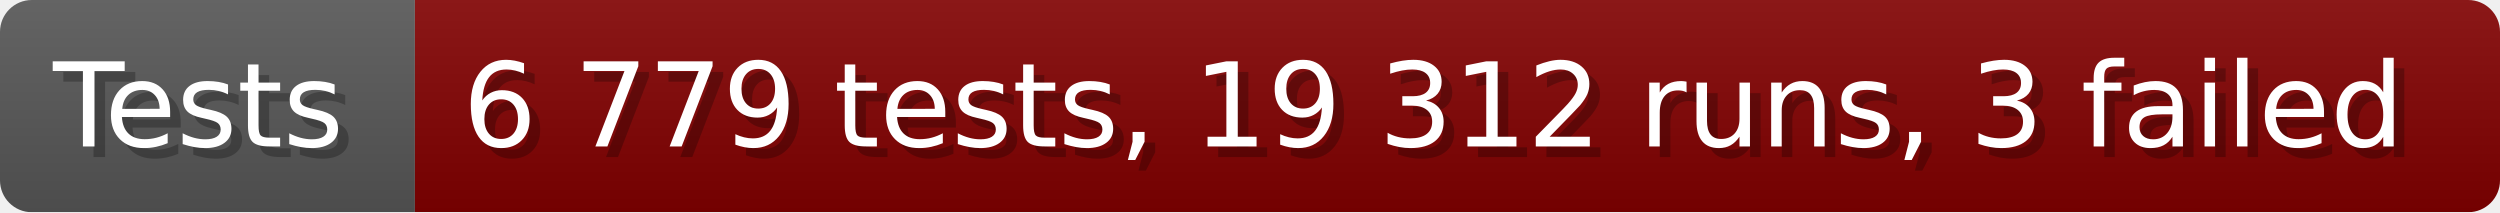
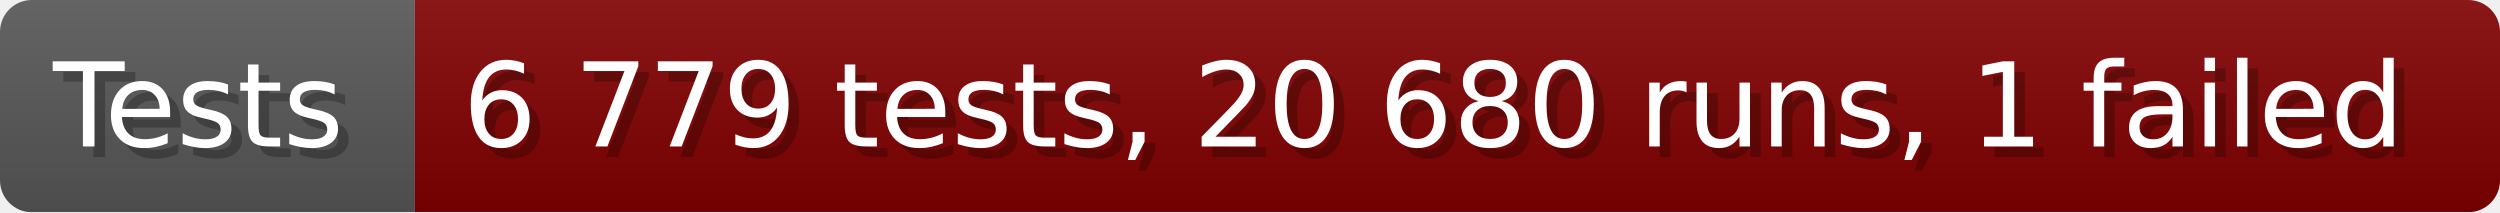
- <svg xmlns="http://www.w3.org/2000/svg" width="235.6" height="20" viewBox="0 0 2356 200" role="img" aria-label="Tests: 6 779 tests, 19 312 runs, 3 failed">
+ <svg xmlns="http://www.w3.org/2000/svg" width="235.6" height="20" viewBox="0 0 2356 200" role="img" aria-label="Tests: 6 779 tests, 20 680 runs, 1 failed">
  <linearGradient id="a" x2="0" y2="100%">
    <stop offset="0" stop-opacity=".1" stop-color="#EEE" />
    <stop offset="1" stop-opacity=".1" />
  </linearGradient>
  <mask id="m">
    <rect width="2356" height="200" rx="30" fill="#FFF" />
  </mask>
  <g mask="url(#m)">
    <rect width="391" height="200" fill="#555" />
    <rect width="1965" height="200" fill="#800000" x="391" />
    <rect width="2356" height="200" fill="url(#a)" />
  </g>
  <g aria-hidden="true" fill="#fff" text-anchor="start" font-family="Verdana,DejaVu Sans,sans-serif" font-size="110">
    <text x="60" y="148" textLength="291" fill="#000" opacity="0.25">Tests</text>
    <text x="50" y="138" textLength="291">Tests</text>
-     <text x="446" y="148" textLength="1865" fill="#000" opacity="0.25">6 779 tests, 19 312 runs, 3 failed</text>
-     <text x="436" y="138" textLength="1865">6 779 tests, 19 312 runs, 3 failed</text>
+     <text x="446" y="148" textLength="1865" fill="#000" opacity="0.25">6 779 tests, 20 680 runs, 1 failed</text>
+     <text x="436" y="138" textLength="1865">6 779 tests, 20 680 runs, 1 failed</text>
  </g>
</svg>
